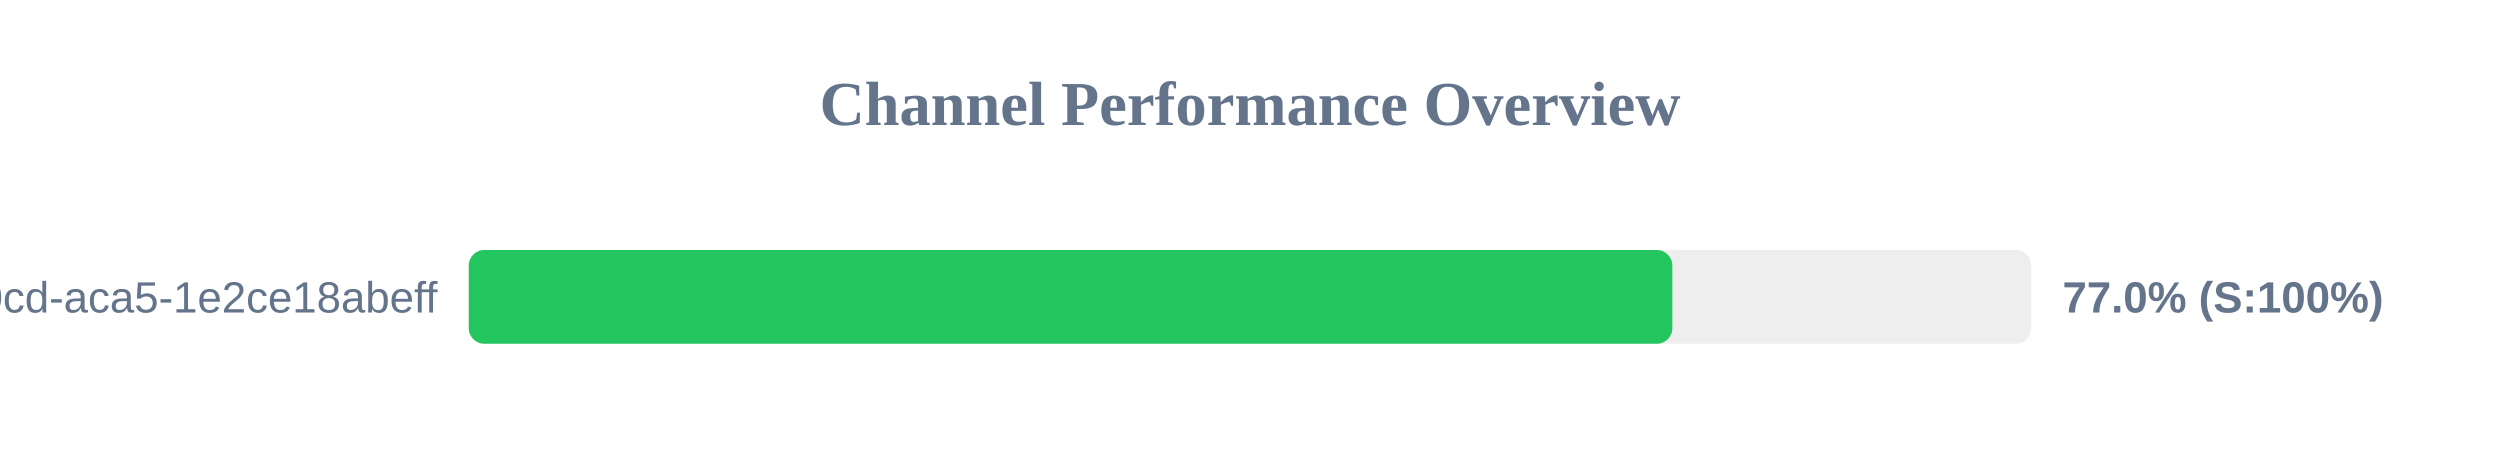
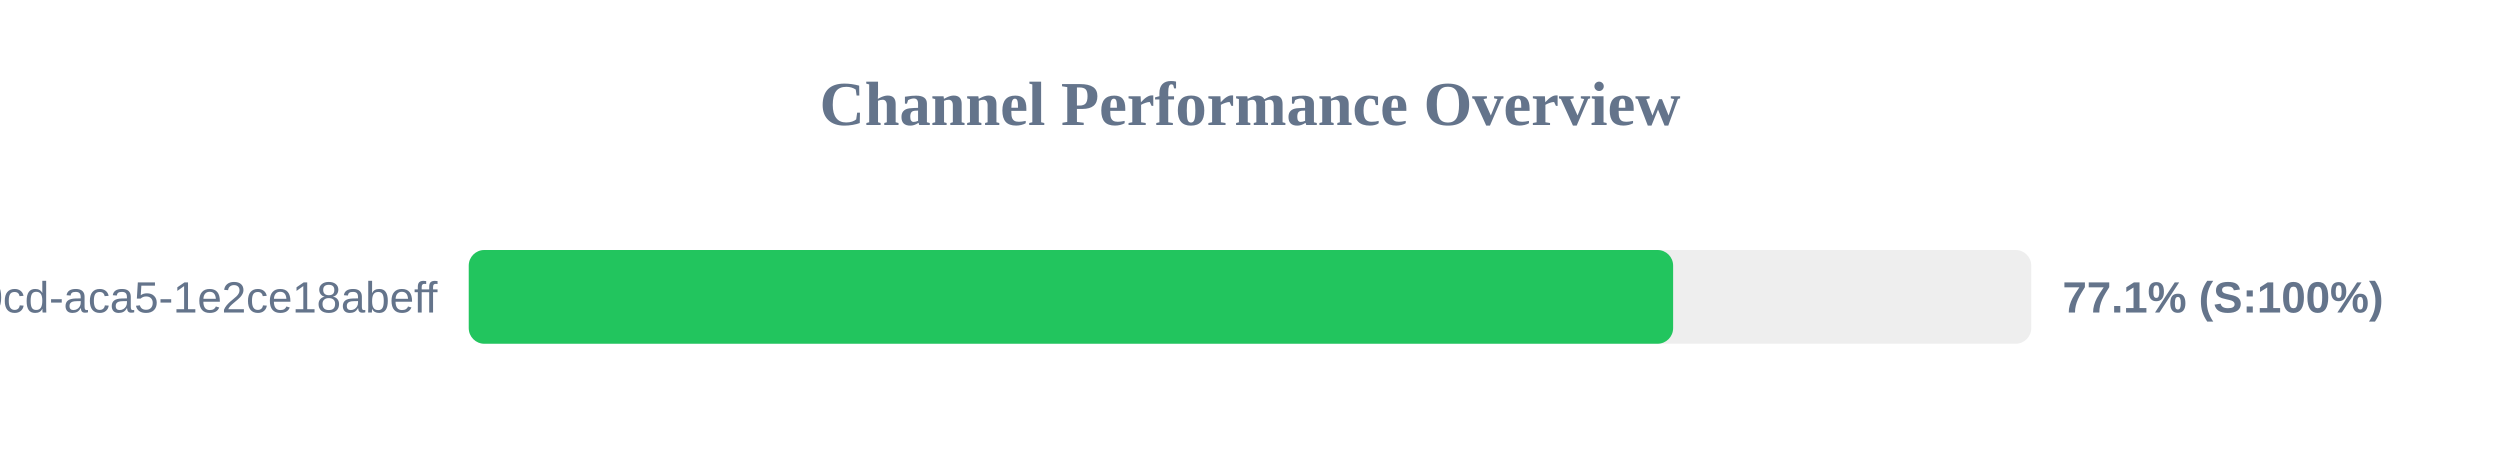
<svg xmlns="http://www.w3.org/2000/svg" width="800" height="150" version="1.1">
  <style>
        .row { font: 14px Arial; fill: #64748b; }
        .score { font: bold 14px Arial; fill: #64748b; }
    </style>
  <text x="400" y="40" text-anchor="middle" font-size="20px" font-weight="bold" fill="#64748b">Channel Performance Overview</text>
  <rect x="150" y="80" width="500" height="30" fill="#eee" rx="5" />
-   <rect x="150" y="80" width="385.15" height="30" fill="#22c55e" rx="5" />
+   <rect x="150" y="80" width="385.4" height="30" fill="#22c55e" rx="5" />
  <text x="140" y="100" text-anchor="end" class="row">?uuid=ebbeef45-0fd8-40cd-aca5-1e2ce18abeff</text>
-   <text x="660" y="100" text-anchor="start" class="score">77.0% (S:100%)</text>
+   <text x="660" y="100" text-anchor="start" class="score">77.1% (S:100%)</text>
</svg>
